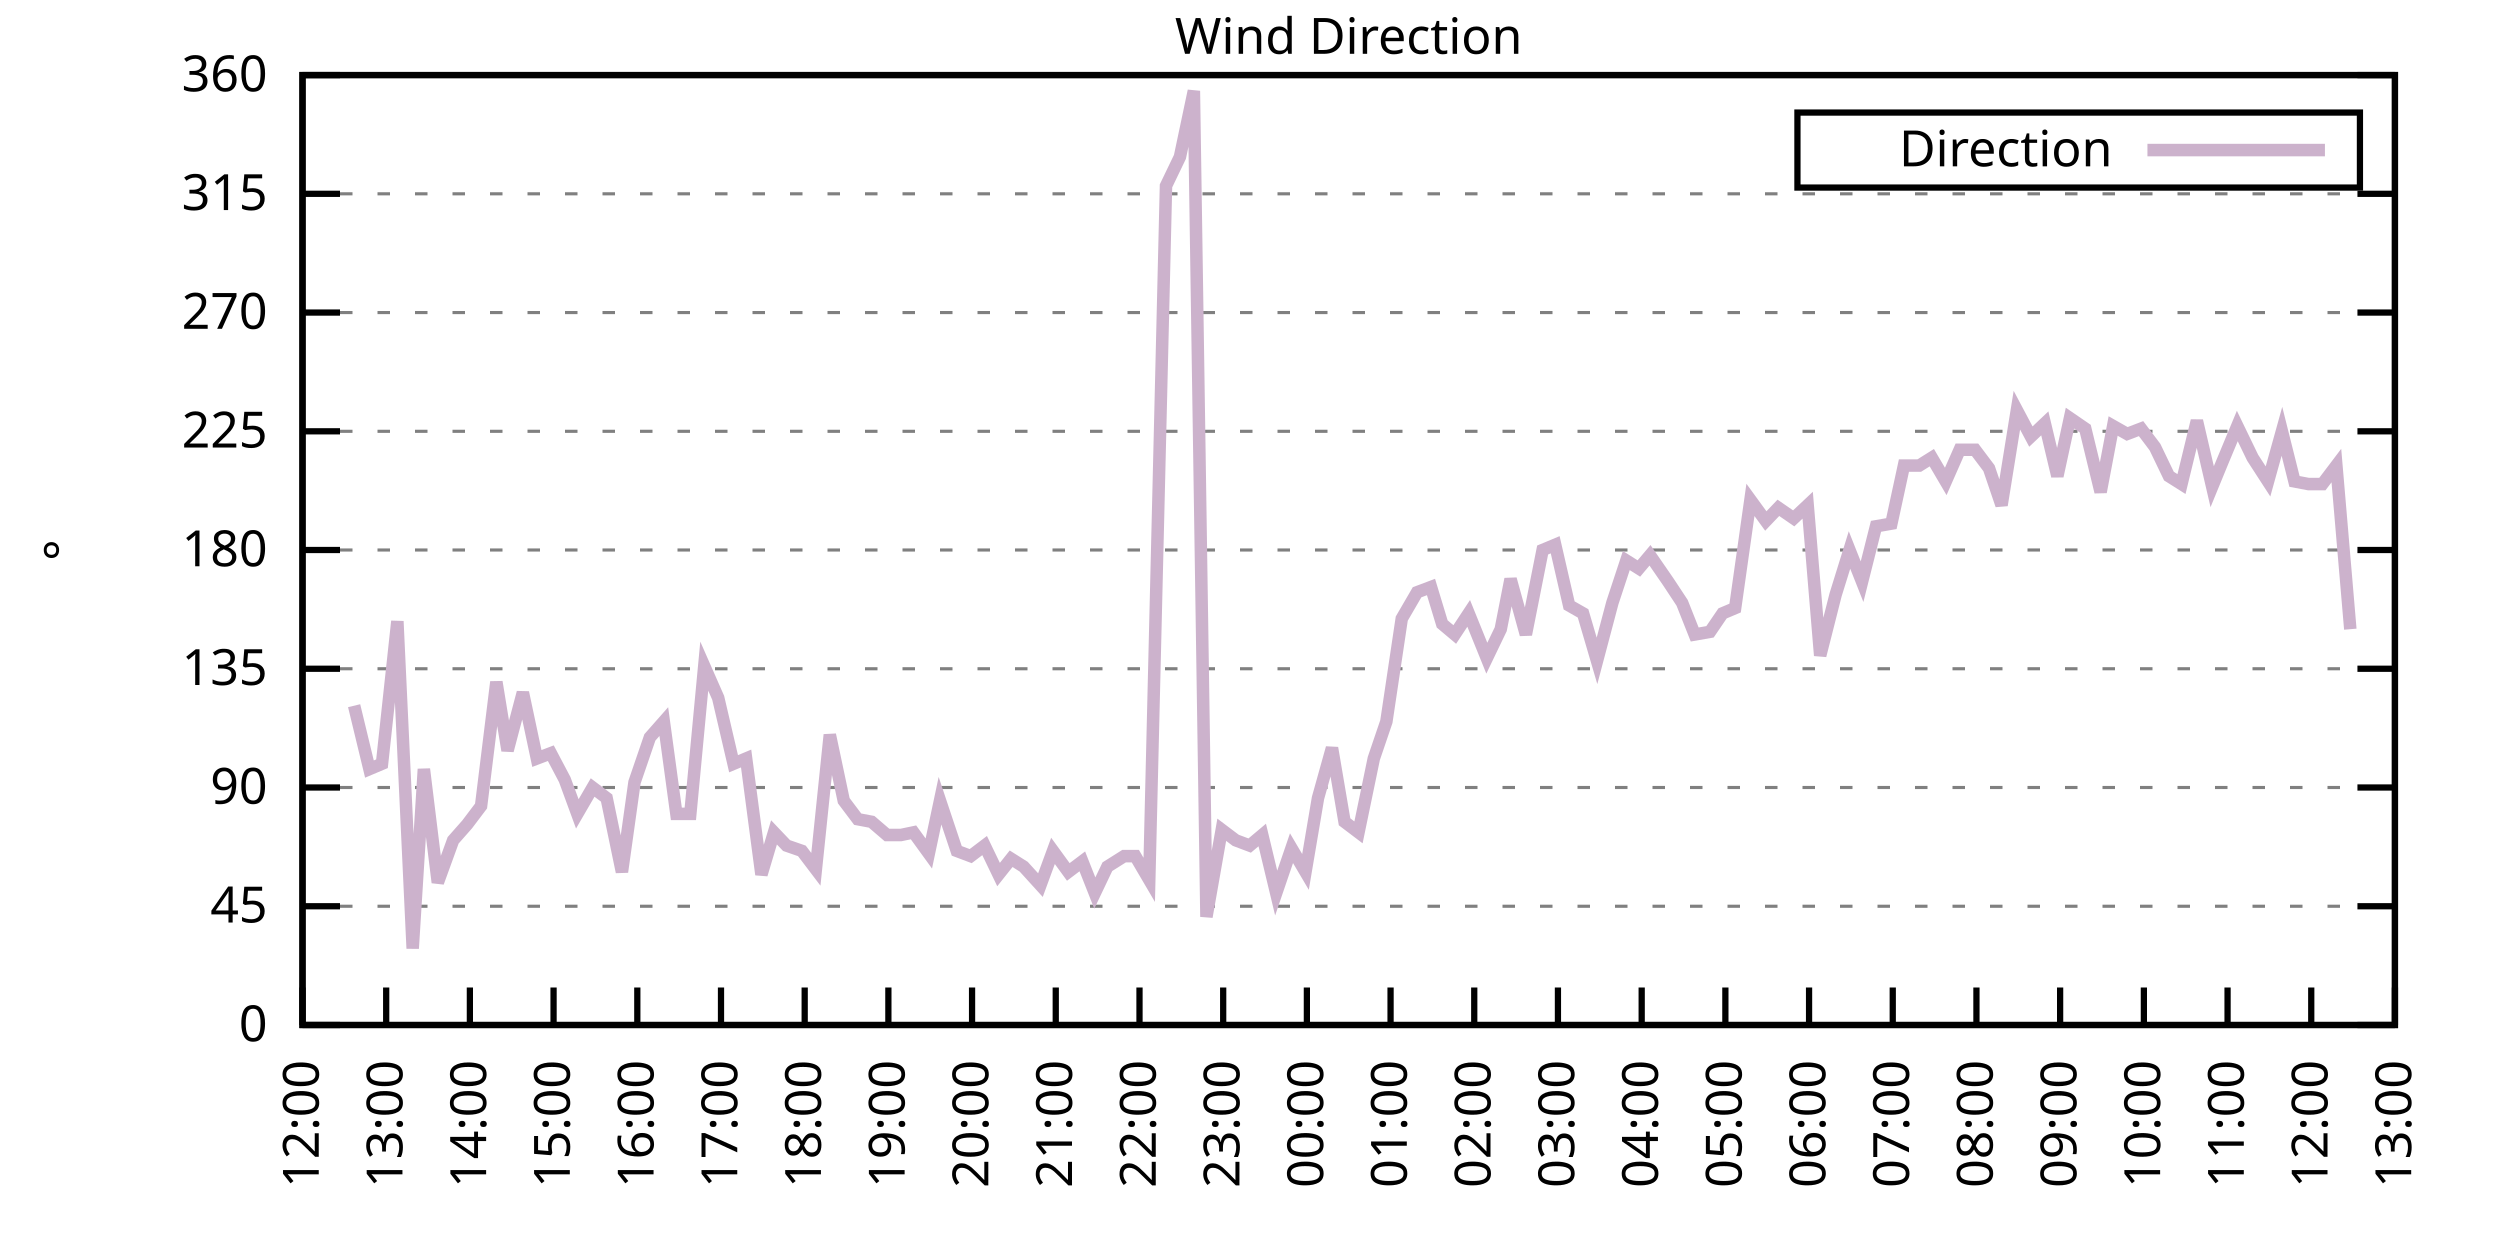
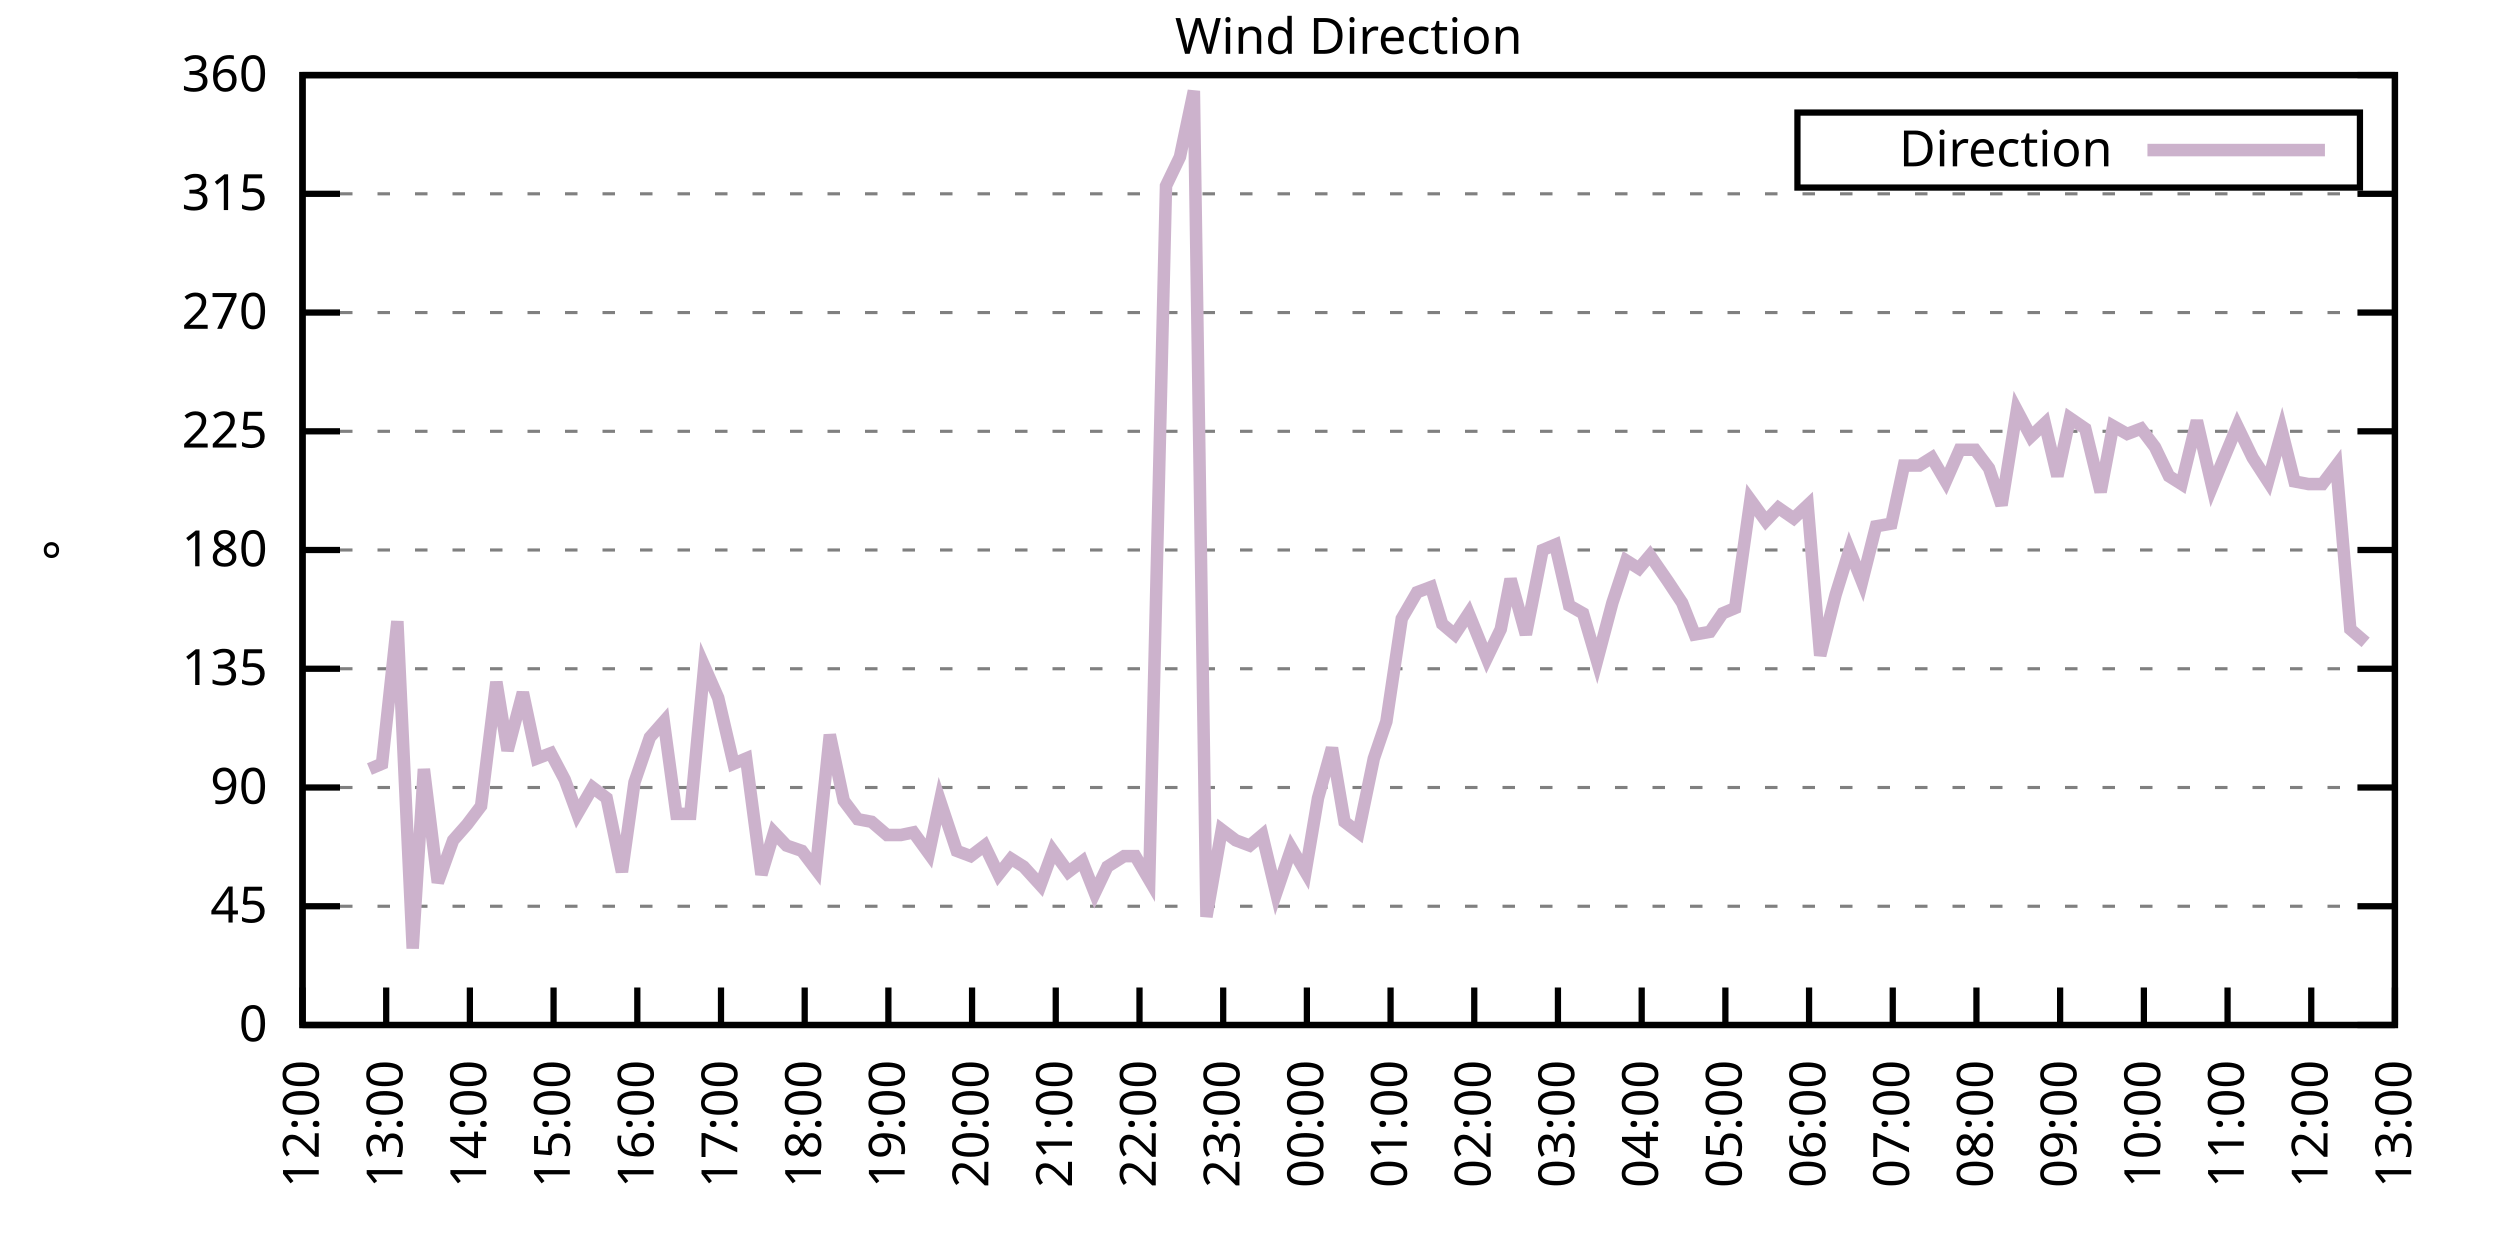
<svg xmlns="http://www.w3.org/2000/svg" xmlns:xlink="http://www.w3.org/1999/xlink" width="400" height="200" viewBox="0 0 400 200">
  <g id="gnuplot_canvas">
    <rect x="0" y="0" width="400" height="200" fill="none" />
    <defs>
      <circle id="gpDot" r="0.5" stroke-width="0.5" stroke="currentColor" />
      <path id="gpPt0" stroke-width="0.333" stroke="currentColor" d="M-1,0 h2 M0,-1 v2" />
      <path id="gpPt1" stroke-width="0.333" stroke="currentColor" d="M-1,-1 L1,1 M1,-1 L-1,1" />
      <path id="gpPt2" stroke-width="0.333" stroke="currentColor" d="M-1,0 L1,0 M0,-1 L0,1 M-1,-1 L1,1 M-1,1 L1,-1" />
      <rect id="gpPt3" stroke-width="0.333" stroke="currentColor" x="-1" y="-1" width="2" height="2" />
      <rect id="gpPt4" stroke-width="0.333" stroke="currentColor" fill="currentColor" x="-1" y="-1" width="2" height="2" />
      <circle id="gpPt5" stroke-width="0.333" stroke="currentColor" cx="0" cy="0" r="1" />
      <use xlink:href="#gpPt5" id="gpPt6" fill="currentColor" stroke="none" />
      <path id="gpPt7" stroke-width="0.333" stroke="currentColor" d="M0,-1.33 L-1.33,0.67 L1.33,0.67 z" />
      <use xlink:href="#gpPt7" id="gpPt8" fill="currentColor" stroke="none" />
      <use xlink:href="#gpPt7" id="gpPt9" stroke="currentColor" transform="rotate(180)" />
      <use xlink:href="#gpPt9" id="gpPt10" fill="currentColor" stroke="none" />
      <use xlink:href="#gpPt3" id="gpPt11" stroke="currentColor" transform="rotate(45)" />
      <use xlink:href="#gpPt11" id="gpPt12" fill="currentColor" stroke="none" />
      <path id="gpPt13" stroke-width="0.333" stroke="currentColor" d="M0,1.330 L1.265,0.411 L0.782,-1.067 L-0.782,-1.076 L-1.265,0.411 z" />
      <use xlink:href="#gpPt13" id="gpPt14" fill="currentColor" stroke="none" />
      <filter id="textbox" filterUnits="objectBoundingBox" x="0" y="0" height="1" width="1">
        <feFlood flood-color="white" flood-opacity="1" result="bgnd" />
        <feComposite in="SourceGraphic" in2="bgnd" operator="atop" />
      </filter>
      <filter id="greybox" filterUnits="objectBoundingBox" x="0" y="0" height="1" width="1">
        <feFlood flood-color="lightgrey" flood-opacity="1" result="grey" />
        <feComposite in="SourceGraphic" in2="grey" operator="atop" />
      </filter>
    </defs>
    <g fill="none" color="white" stroke="currentColor" stroke-width="1.00" stroke-linecap="butt" stroke-linejoin="miter">
</g>
    <g fill="none" color="black" stroke="currentColor" stroke-width="1.00" stroke-linecap="butt" stroke-linejoin="miter">
      <g stroke="none" shape-rendering="crispEdges">
        <polygon fill="rgb(255, 255, 255)" points="48.40,164.00 383.18,164.00 383.18,12.02 48.40,12.02 " />
      </g>
    </g>
    <g fill="none" color="black" stroke="currentColor" stroke-width="1.00" stroke-linecap="butt" stroke-linejoin="miter">
</g>
    <g fill="none" color="black" stroke="black" stroke-width="0.50" stroke-linecap="butt" stroke-linejoin="miter">
</g>
    <g fill="none" color="gray" stroke="currentColor" stroke-width="0.50" stroke-linecap="butt" stroke-linejoin="miter">
      <path stroke="gray" stroke-dasharray="2,4" class="gridline" d="M48.40,164.00 L383.19,164.00  " />
    </g>
    <g fill="none" color="gray" stroke="gray" stroke-width="1.00" stroke-linecap="butt" stroke-linejoin="miter">
</g>
    <g fill="none" color="black" stroke="currentColor" stroke-width="1.00" stroke-linecap="butt" stroke-linejoin="miter">
      <path stroke="black" d="M48.40,164.00 L54.40,164.00 M383.19,164.00 L377.19,164.00  " />
      <g transform="translate(42.80,166.60)" stroke="none" fill="black" font-family="Sans" font-size="8.00" text-anchor="end">
        <text>
          <tspan font-family="Sans"> 0</tspan>
        </text>
      </g>
    </g>
    <g fill="none" color="black" stroke="currentColor" stroke-width="1.00" stroke-linecap="butt" stroke-linejoin="miter">
</g>
    <g fill="none" color="black" stroke="black" stroke-width="0.50" stroke-linecap="butt" stroke-linejoin="miter">
</g>
    <g fill="none" color="gray" stroke="currentColor" stroke-width="0.50" stroke-linecap="butt" stroke-linejoin="miter">
      <path stroke="gray" stroke-dasharray="2,4" class="gridline" d="M48.40,145.00 L383.19,145.00  " />
    </g>
    <g fill="none" color="gray" stroke="gray" stroke-width="1.00" stroke-linecap="butt" stroke-linejoin="miter">
</g>
    <g fill="none" color="black" stroke="currentColor" stroke-width="1.00" stroke-linecap="butt" stroke-linejoin="miter">
      <path stroke="black" d="M48.40,145.00 L54.40,145.00 M383.19,145.00 L377.19,145.00  " />
      <g transform="translate(42.80,147.60)" stroke="none" fill="black" font-family="Sans" font-size="8.00" text-anchor="end">
        <text>
          <tspan font-family="Sans"> 45</tspan>
        </text>
      </g>
    </g>
    <g fill="none" color="black" stroke="currentColor" stroke-width="1.00" stroke-linecap="butt" stroke-linejoin="miter">
</g>
    <g fill="none" color="black" stroke="black" stroke-width="0.50" stroke-linecap="butt" stroke-linejoin="miter">
</g>
    <g fill="none" color="gray" stroke="currentColor" stroke-width="0.50" stroke-linecap="butt" stroke-linejoin="miter">
      <path stroke="gray" stroke-dasharray="2,4" class="gridline" d="M48.40,126.00 L383.19,126.00  " />
    </g>
    <g fill="none" color="gray" stroke="gray" stroke-width="1.00" stroke-linecap="butt" stroke-linejoin="miter">
</g>
    <g fill="none" color="black" stroke="currentColor" stroke-width="1.00" stroke-linecap="butt" stroke-linejoin="miter">
      <path stroke="black" d="M48.40,126.00 L54.40,126.00 M383.19,126.00 L377.19,126.00  " />
      <g transform="translate(42.80,128.60)" stroke="none" fill="black" font-family="Sans" font-size="8.00" text-anchor="end">
        <text>
          <tspan font-family="Sans"> 90</tspan>
        </text>
      </g>
    </g>
    <g fill="none" color="black" stroke="currentColor" stroke-width="1.00" stroke-linecap="butt" stroke-linejoin="miter">
</g>
    <g fill="none" color="black" stroke="black" stroke-width="0.50" stroke-linecap="butt" stroke-linejoin="miter">
</g>
    <g fill="none" color="gray" stroke="currentColor" stroke-width="0.50" stroke-linecap="butt" stroke-linejoin="miter">
      <path stroke="gray" stroke-dasharray="2,4" class="gridline" d="M48.40,107.00 L383.19,107.00  " />
    </g>
    <g fill="none" color="gray" stroke="gray" stroke-width="1.00" stroke-linecap="butt" stroke-linejoin="miter">
</g>
    <g fill="none" color="black" stroke="currentColor" stroke-width="1.00" stroke-linecap="butt" stroke-linejoin="miter">
      <path stroke="black" d="M48.40,107.00 L54.40,107.00 M383.19,107.00 L377.19,107.00  " />
      <g transform="translate(42.80,109.60)" stroke="none" fill="black" font-family="Sans" font-size="8.00" text-anchor="end">
        <text>
          <tspan font-family="Sans"> 135</tspan>
        </text>
      </g>
    </g>
    <g fill="none" color="black" stroke="currentColor" stroke-width="1.00" stroke-linecap="butt" stroke-linejoin="miter">
</g>
    <g fill="none" color="black" stroke="black" stroke-width="0.50" stroke-linecap="butt" stroke-linejoin="miter">
</g>
    <g fill="none" color="gray" stroke="currentColor" stroke-width="0.50" stroke-linecap="butt" stroke-linejoin="miter">
      <path stroke="gray" stroke-dasharray="2,4" class="gridline" d="M48.40,88.00 L383.19,88.00  " />
    </g>
    <g fill="none" color="gray" stroke="gray" stroke-width="1.00" stroke-linecap="butt" stroke-linejoin="miter">
</g>
    <g fill="none" color="black" stroke="currentColor" stroke-width="1.00" stroke-linecap="butt" stroke-linejoin="miter">
      <path stroke="black" d="M48.40,88.00 L54.40,88.00 M383.19,88.00 L377.19,88.00  " />
      <g transform="translate(42.80,90.60)" stroke="none" fill="black" font-family="Sans" font-size="8.00" text-anchor="end">
        <text>
          <tspan font-family="Sans"> 180</tspan>
        </text>
      </g>
    </g>
    <g fill="none" color="black" stroke="currentColor" stroke-width="1.00" stroke-linecap="butt" stroke-linejoin="miter">
</g>
    <g fill="none" color="black" stroke="black" stroke-width="0.50" stroke-linecap="butt" stroke-linejoin="miter">
</g>
    <g fill="none" color="gray" stroke="currentColor" stroke-width="0.50" stroke-linecap="butt" stroke-linejoin="miter">
      <path stroke="gray" stroke-dasharray="2,4" class="gridline" d="M48.40,69.01 L383.19,69.01  " />
    </g>
    <g fill="none" color="gray" stroke="gray" stroke-width="1.00" stroke-linecap="butt" stroke-linejoin="miter">
</g>
    <g fill="none" color="black" stroke="currentColor" stroke-width="1.00" stroke-linecap="butt" stroke-linejoin="miter">
      <path stroke="black" d="M48.40,69.01 L54.40,69.01 M383.19,69.01 L377.19,69.01  " />
      <g transform="translate(42.80,71.61)" stroke="none" fill="black" font-family="Sans" font-size="8.00" text-anchor="end">
        <text>
          <tspan font-family="Sans"> 225</tspan>
        </text>
      </g>
    </g>
    <g fill="none" color="black" stroke="currentColor" stroke-width="1.00" stroke-linecap="butt" stroke-linejoin="miter">
</g>
    <g fill="none" color="black" stroke="black" stroke-width="0.50" stroke-linecap="butt" stroke-linejoin="miter">
</g>
    <g fill="none" color="gray" stroke="currentColor" stroke-width="0.50" stroke-linecap="butt" stroke-linejoin="miter">
      <path stroke="gray" stroke-dasharray="2,4" class="gridline" d="M48.40,50.01 L383.19,50.01  " />
    </g>
    <g fill="none" color="gray" stroke="gray" stroke-width="1.00" stroke-linecap="butt" stroke-linejoin="miter">
</g>
    <g fill="none" color="black" stroke="currentColor" stroke-width="1.00" stroke-linecap="butt" stroke-linejoin="miter">
      <path stroke="black" d="M48.40,50.01 L54.40,50.01 M383.19,50.01 L377.19,50.01  " />
      <g transform="translate(42.80,52.61)" stroke="none" fill="black" font-family="Sans" font-size="8.00" text-anchor="end">
        <text>
          <tspan font-family="Sans"> 270</tspan>
        </text>
      </g>
    </g>
    <g fill="none" color="black" stroke="currentColor" stroke-width="1.00" stroke-linecap="butt" stroke-linejoin="miter">
</g>
    <g fill="none" color="black" stroke="black" stroke-width="0.50" stroke-linecap="butt" stroke-linejoin="miter">
</g>
    <g fill="none" color="gray" stroke="currentColor" stroke-width="0.50" stroke-linecap="butt" stroke-linejoin="miter">
      <path stroke="gray" stroke-dasharray="2,4" class="gridline" d="M48.40,31.01 L383.19,31.01  " />
    </g>
    <g fill="none" color="gray" stroke="gray" stroke-width="1.00" stroke-linecap="butt" stroke-linejoin="miter">
</g>
    <g fill="none" color="black" stroke="currentColor" stroke-width="1.00" stroke-linecap="butt" stroke-linejoin="miter">
      <path stroke="black" d="M48.40,31.01 L54.40,31.01 M383.19,31.01 L377.19,31.01  " />
      <g transform="translate(42.80,33.61)" stroke="none" fill="black" font-family="Sans" font-size="8.00" text-anchor="end">
        <text>
          <tspan font-family="Sans"> 315</tspan>
        </text>
      </g>
    </g>
    <g fill="none" color="black" stroke="currentColor" stroke-width="1.00" stroke-linecap="butt" stroke-linejoin="miter">
</g>
    <g fill="none" color="black" stroke="black" stroke-width="0.50" stroke-linecap="butt" stroke-linejoin="miter">
</g>
    <g fill="none" color="gray" stroke="currentColor" stroke-width="0.50" stroke-linecap="butt" stroke-linejoin="miter">
      <path stroke="gray" stroke-dasharray="2,4" class="gridline" d="M48.40,12.01 L383.19,12.01  " />
    </g>
    <g fill="none" color="gray" stroke="gray" stroke-width="1.00" stroke-linecap="butt" stroke-linejoin="miter">
</g>
    <g fill="none" color="black" stroke="currentColor" stroke-width="1.00" stroke-linecap="butt" stroke-linejoin="miter">
      <path stroke="black" d="M48.40,12.01 L54.40,12.01 M383.19,12.01 L377.19,12.01  " />
      <g transform="translate(42.80,14.61)" stroke="none" fill="black" font-family="Sans" font-size="8.00" text-anchor="end">
        <text>
          <tspan font-family="Sans"> 360</tspan>
        </text>
      </g>
    </g>
    <g fill="none" color="black" stroke="currentColor" stroke-width="1.00" stroke-linecap="butt" stroke-linejoin="miter">
      <path stroke="black" d="M48.40,164.00 L48.40,158.00  " />
      <g transform="translate(51.00,169.60) rotate(270.00)" stroke="none" fill="black" font-family="Sans" font-size="8.00" text-anchor="end">
        <text>
          <tspan font-family="Sans">12:00</tspan>
        </text>
      </g>
    </g>
    <g fill="none" color="black" stroke="currentColor" stroke-width="1.00" stroke-linecap="butt" stroke-linejoin="miter">
      <path stroke="black" d="M61.79,164.00 L61.79,158.00  " />
      <g transform="translate(64.39,169.60) rotate(270.00)" stroke="none" fill="black" font-family="Sans" font-size="8.00" text-anchor="end">
        <text>
          <tspan font-family="Sans">13:00</tspan>
        </text>
      </g>
    </g>
    <g fill="none" color="black" stroke="currentColor" stroke-width="1.00" stroke-linecap="butt" stroke-linejoin="miter">
      <path stroke="black" d="M75.18,164.00 L75.18,158.00  " />
      <g transform="translate(77.78,169.60) rotate(270.00)" stroke="none" fill="black" font-family="Sans" font-size="8.00" text-anchor="end">
        <text>
          <tspan font-family="Sans">14:00</tspan>
        </text>
      </g>
    </g>
    <g fill="none" color="black" stroke="currentColor" stroke-width="1.00" stroke-linecap="butt" stroke-linejoin="miter">
      <path stroke="black" d="M88.57,164.00 L88.57,158.00  " />
      <g transform="translate(91.17,169.60) rotate(270.00)" stroke="none" fill="black" font-family="Sans" font-size="8.00" text-anchor="end">
        <text>
          <tspan font-family="Sans">15:00</tspan>
        </text>
      </g>
    </g>
    <g fill="none" color="black" stroke="currentColor" stroke-width="1.00" stroke-linecap="butt" stroke-linejoin="miter">
      <path stroke="black" d="M101.97,164.00 L101.97,158.00  " />
      <g transform="translate(104.57,169.60) rotate(270.00)" stroke="none" fill="black" font-family="Sans" font-size="8.00" text-anchor="end">
        <text>
          <tspan font-family="Sans">16:00</tspan>
        </text>
      </g>
    </g>
    <g fill="none" color="black" stroke="currentColor" stroke-width="1.00" stroke-linecap="butt" stroke-linejoin="miter">
      <path stroke="black" d="M115.36,164.00 L115.36,158.00  " />
      <g transform="translate(117.96,169.60) rotate(270.00)" stroke="none" fill="black" font-family="Sans" font-size="8.00" text-anchor="end">
        <text>
          <tspan font-family="Sans">17:00</tspan>
        </text>
      </g>
    </g>
    <g fill="none" color="black" stroke="currentColor" stroke-width="1.00" stroke-linecap="butt" stroke-linejoin="miter">
      <path stroke="black" d="M128.75,164.00 L128.75,158.00  " />
      <g transform="translate(131.35,169.60) rotate(270.00)" stroke="none" fill="black" font-family="Sans" font-size="8.00" text-anchor="end">
        <text>
          <tspan font-family="Sans">18:00</tspan>
        </text>
      </g>
    </g>
    <g fill="none" color="black" stroke="currentColor" stroke-width="1.00" stroke-linecap="butt" stroke-linejoin="miter">
      <path stroke="black" d="M142.14,164.00 L142.14,158.00  " />
      <g transform="translate(144.74,169.60) rotate(270.00)" stroke="none" fill="black" font-family="Sans" font-size="8.00" text-anchor="end">
        <text>
          <tspan font-family="Sans">19:00</tspan>
        </text>
      </g>
    </g>
    <g fill="none" color="black" stroke="currentColor" stroke-width="1.00" stroke-linecap="butt" stroke-linejoin="miter">
      <path stroke="black" d="M155.53,164.00 L155.53,158.00  " />
      <g transform="translate(158.13,169.60) rotate(270.00)" stroke="none" fill="black" font-family="Sans" font-size="8.00" text-anchor="end">
        <text>
          <tspan font-family="Sans">20:00</tspan>
        </text>
      </g>
    </g>
    <g fill="none" color="black" stroke="currentColor" stroke-width="1.00" stroke-linecap="butt" stroke-linejoin="miter">
      <path stroke="black" d="M168.92,164.00 L168.92,158.00  " />
      <g transform="translate(171.52,169.60) rotate(270.00)" stroke="none" fill="black" font-family="Sans" font-size="8.00" text-anchor="end">
        <text>
          <tspan font-family="Sans">21:00</tspan>
        </text>
      </g>
    </g>
    <g fill="none" color="black" stroke="currentColor" stroke-width="1.00" stroke-linecap="butt" stroke-linejoin="miter">
      <path stroke="black" d="M182.32,164.00 L182.32,158.00  " />
      <g transform="translate(184.92,169.60) rotate(270.00)" stroke="none" fill="black" font-family="Sans" font-size="8.00" text-anchor="end">
        <text>
          <tspan font-family="Sans">22:00</tspan>
        </text>
      </g>
    </g>
    <g fill="none" color="black" stroke="currentColor" stroke-width="1.00" stroke-linecap="butt" stroke-linejoin="miter">
      <path stroke="black" d="M195.71,164.00 L195.71,158.00  " />
      <g transform="translate(198.31,169.60) rotate(270.00)" stroke="none" fill="black" font-family="Sans" font-size="8.00" text-anchor="end">
        <text>
          <tspan font-family="Sans">23:00</tspan>
        </text>
      </g>
    </g>
    <g fill="none" color="black" stroke="currentColor" stroke-width="1.00" stroke-linecap="butt" stroke-linejoin="miter">
      <path stroke="black" d="M209.10,164.00 L209.10,158.00  " />
      <g transform="translate(211.70,169.60) rotate(270.00)" stroke="none" fill="black" font-family="Sans" font-size="8.00" text-anchor="end">
        <text>
          <tspan font-family="Sans">00:00</tspan>
        </text>
      </g>
    </g>
    <g fill="none" color="black" stroke="currentColor" stroke-width="1.00" stroke-linecap="butt" stroke-linejoin="miter">
      <path stroke="black" d="M222.49,164.00 L222.49,158.00  " />
      <g transform="translate(225.09,169.60) rotate(270.00)" stroke="none" fill="black" font-family="Sans" font-size="8.00" text-anchor="end">
        <text>
          <tspan font-family="Sans">01:00</tspan>
        </text>
      </g>
    </g>
    <g fill="none" color="black" stroke="currentColor" stroke-width="1.00" stroke-linecap="butt" stroke-linejoin="miter">
      <path stroke="black" d="M235.88,164.00 L235.88,158.00  " />
      <g transform="translate(238.48,169.60) rotate(270.00)" stroke="none" fill="black" font-family="Sans" font-size="8.00" text-anchor="end">
        <text>
          <tspan font-family="Sans">02:00</tspan>
        </text>
      </g>
    </g>
    <g fill="none" color="black" stroke="currentColor" stroke-width="1.00" stroke-linecap="butt" stroke-linejoin="miter">
      <path stroke="black" d="M249.27,164.00 L249.27,158.00  " />
      <g transform="translate(251.87,169.60) rotate(270.00)" stroke="none" fill="black" font-family="Sans" font-size="8.00" text-anchor="end">
        <text>
          <tspan font-family="Sans">03:00</tspan>
        </text>
      </g>
    </g>
    <g fill="none" color="black" stroke="currentColor" stroke-width="1.00" stroke-linecap="butt" stroke-linejoin="miter">
      <path stroke="black" d="M262.67,164.00 L262.67,158.00  " />
      <g transform="translate(265.27,169.60) rotate(270.00)" stroke="none" fill="black" font-family="Sans" font-size="8.00" text-anchor="end">
        <text>
          <tspan font-family="Sans">04:00</tspan>
        </text>
      </g>
    </g>
    <g fill="none" color="black" stroke="currentColor" stroke-width="1.00" stroke-linecap="butt" stroke-linejoin="miter">
      <path stroke="black" d="M276.06,164.00 L276.06,158.00  " />
      <g transform="translate(278.66,169.60) rotate(270.00)" stroke="none" fill="black" font-family="Sans" font-size="8.00" text-anchor="end">
        <text>
          <tspan font-family="Sans">05:00</tspan>
        </text>
      </g>
    </g>
    <g fill="none" color="black" stroke="currentColor" stroke-width="1.00" stroke-linecap="butt" stroke-linejoin="miter">
      <path stroke="black" d="M289.45,164.00 L289.45,158.00  " />
      <g transform="translate(292.05,169.60) rotate(270.00)" stroke="none" fill="black" font-family="Sans" font-size="8.00" text-anchor="end">
        <text>
          <tspan font-family="Sans">06:00</tspan>
        </text>
      </g>
    </g>
    <g fill="none" color="black" stroke="currentColor" stroke-width="1.00" stroke-linecap="butt" stroke-linejoin="miter">
      <path stroke="black" d="M302.84,164.00 L302.84,158.00  " />
      <g transform="translate(305.44,169.60) rotate(270.00)" stroke="none" fill="black" font-family="Sans" font-size="8.00" text-anchor="end">
        <text>
          <tspan font-family="Sans">07:00</tspan>
        </text>
      </g>
    </g>
    <g fill="none" color="black" stroke="currentColor" stroke-width="1.00" stroke-linecap="butt" stroke-linejoin="miter">
      <path stroke="black" d="M316.23,164.00 L316.23,158.00  " />
      <g transform="translate(318.83,169.60) rotate(270.00)" stroke="none" fill="black" font-family="Sans" font-size="8.00" text-anchor="end">
        <text>
          <tspan font-family="Sans">08:00</tspan>
        </text>
      </g>
    </g>
    <g fill="none" color="black" stroke="currentColor" stroke-width="1.00" stroke-linecap="butt" stroke-linejoin="miter">
      <path stroke="black" d="M329.62,164.00 L329.62,158.00  " />
      <g transform="translate(332.22,169.60) rotate(270.00)" stroke="none" fill="black" font-family="Sans" font-size="8.00" text-anchor="end">
        <text>
          <tspan font-family="Sans">09:00</tspan>
        </text>
      </g>
    </g>
    <g fill="none" color="black" stroke="currentColor" stroke-width="1.00" stroke-linecap="butt" stroke-linejoin="miter">
      <path stroke="black" d="M343.02,164.00 L343.02,158.00  " />
      <g transform="translate(345.62,169.60) rotate(270.00)" stroke="none" fill="black" font-family="Sans" font-size="8.00" text-anchor="end">
        <text>
          <tspan font-family="Sans">10:00</tspan>
        </text>
      </g>
    </g>
    <g fill="none" color="black" stroke="currentColor" stroke-width="1.00" stroke-linecap="butt" stroke-linejoin="miter">
      <path stroke="black" d="M356.41,164.00 L356.41,158.00  " />
      <g transform="translate(359.01,169.60) rotate(270.00)" stroke="none" fill="black" font-family="Sans" font-size="8.00" text-anchor="end">
        <text>
          <tspan font-family="Sans">11:00</tspan>
        </text>
      </g>
    </g>
    <g fill="none" color="black" stroke="currentColor" stroke-width="1.00" stroke-linecap="butt" stroke-linejoin="miter">
      <path stroke="black" d="M369.80,164.00 L369.80,158.00  " />
      <g transform="translate(372.40,169.60) rotate(270.00)" stroke="none" fill="black" font-family="Sans" font-size="8.00" text-anchor="end">
        <text>
          <tspan font-family="Sans">12:00</tspan>
        </text>
      </g>
    </g>
    <g fill="none" color="black" stroke="currentColor" stroke-width="1.00" stroke-linecap="butt" stroke-linejoin="miter">
      <path stroke="black" d="M383.19,164.00 L383.19,158.00  " />
      <g transform="translate(385.79,169.60) rotate(270.00)" stroke="none" fill="black" font-family="Sans" font-size="8.00" text-anchor="end">
        <text>
          <tspan font-family="Sans">13:00</tspan>
        </text>
      </g>
    </g>
    <g fill="none" color="black" stroke="currentColor" stroke-width="1.00" stroke-linecap="butt" stroke-linejoin="miter">
</g>
    <g fill="none" color="black" stroke="currentColor" stroke-width="1.00" stroke-linecap="butt" stroke-linejoin="miter">
      <path stroke="black" d="M48.40,12.01 L48.40,164.00 L383.19,164.00 L383.19,12.01 L48.40,12.01 Z  " />
    </g>
    <g fill="none" color="black" stroke="currentColor" stroke-width="1.00" stroke-linecap="butt" stroke-linejoin="miter">
</g>
    <g fill="none" color="black" stroke="currentColor" stroke-width="1.00" stroke-linecap="butt" stroke-linejoin="miter">
      <path stroke="black" d="M287.59,30.01 L287.59,18.01 L377.59,18.01 L377.59,30.01 L287.59,30.01 Z  " />
    </g>
    <g id="Wind_direction_plot_1">
      <g fill="none" color="white" stroke="black" stroke-width="2.00" stroke-linecap="butt" stroke-linejoin="miter">
</g>
      <g fill="none" color="black" stroke="currentColor" stroke-width="2.00" stroke-linecap="butt" stroke-linejoin="miter">
        <g transform="translate(337.99,26.61)" stroke="none" fill="black" font-family="Sans" font-size="8.00" text-anchor="end">
          <text>
            <tspan font-family="Sans">Direction</tspan>
          </text>
        </g>
      </g>
      <g fill="none" color="black" stroke="currentColor" stroke-width="2.00" stroke-linecap="butt" stroke-linejoin="miter">
-         <path stroke="rgb(204, 178, 204)" d="M343.59,24.01 L371.99,24.01 M56.66,112.91 L59.11,123.05 L61.12,122.20 L63.58,99.40 L66.03,151.76 L67.82,123.05   L70.05,141.20 L72.50,134.45 L74.74,131.91 L76.97,128.96 L79.42,109.11 L81.21,120.09 L83.66,110.80 L85.90,121.36   L88.13,120.51 L90.36,124.74 L92.37,130.22 L94.82,126.00 L97.06,127.69 L99.51,139.51 L101.52,125.16 L103.98,117.98   L106.21,115.45 L108.22,130.22 L110.45,130.22 L112.68,106.58 L114.91,111.65 L117.37,122.20 L119.38,121.36 L121.83,139.93   L123.84,133.18 L125.85,135.29 L128.30,136.14 L130.54,139.09 L132.77,117.56 L135.00,128.11 L137.23,131.07 L139.46,131.49   L141.92,133.60 L144.15,133.60 L146.16,133.18 L148.61,136.56 L150.40,128.11 L153.08,136.14 L155.31,136.98 L157.54,135.29   L159.77,139.93 L161.78,137.40 L163.79,138.67 L166.47,141.62 L168.48,136.14 L170.93,139.51 L173.17,137.82 L175.17,142.89   L177.18,138.67 L179.86,136.98 L181.65,136.98 L183.88,140.78 L186.56,29.74 L188.79,25.10 L191.02,14.54 L193.03,146.69   L195.48,132.76 L197.72,134.45 L199.95,135.29 L201.96,133.60 L204.19,142.89 L206.64,135.71 L208.88,139.51 L210.88,127.69   L213.12,119.67 L215.13,131.49 L217.36,133.18 L219.81,121.36 L221.82,115.45 L224.28,98.98 L226.73,94.76 L228.96,93.92   L230.75,99.83 L232.76,101.52 L234.99,98.14 L237.89,105.31 L240.12,100.67 L241.69,92.65 L244.14,101.52 L246.82,88.00   L248.83,87.16 L251.06,96.87 L253.29,98.14 L255.52,105.74 L257.98,96.45 L260.21,89.69 L262.22,90.96 L264.00,88.85   L266.91,93.07 L269.14,96.45 L271.15,101.52 L273.60,101.09 L275.61,98.14 L277.62,97.29 L280.07,79.98 L282.53,83.36   L284.54,81.25 L286.99,82.94 L289.23,80.83 L291.23,104.89 L293.69,95.18 L295.92,88.00 L297.93,93.07 L300.16,84.21   L302.62,83.78 L304.63,74.49 L307.08,74.49 L309.09,73.23 L311.32,77.03 L313.55,71.96 L316.01,71.96 L318.24,74.92   L320.25,80.83 L322.70,65.63 L324.94,69.85 L327.17,67.74 L329.18,76.18 L331.19,66.90 L333.64,68.58 L336.10,78.72   L338.10,68.16 L340.34,69.43 L342.57,68.58 L344.80,71.54 L347.03,76.18 L349.04,77.45 L351.50,67.32 L353.95,77.87   L355.51,74.07 L357.97,68.16 L360.42,73.23 L362.88,77.03 L365.11,69.01 L367.12,77.03 L369.35,77.45 L371.58,77.45   L373.82,74.49 L376.05,100.67  " />
+         <path stroke="rgb(204, 178, 204)" d="M343.59,24.01 L371.99,24.01 M59.11,123.05 L61.12,122.20 L63.58,99.40 L66.03,151.76 L67.82,123.05 L70.05,141.20   L72.50,134.45 L74.74,131.91 L76.97,128.96 L79.42,109.11 L81.21,120.09 L83.66,110.80 L85.90,121.36 L88.13,120.51   L90.36,124.74 L92.37,130.22 L94.82,126.00 L97.06,127.69 L99.51,139.51 L101.52,125.16 L103.98,117.98 L106.21,115.45   L108.22,130.22 L110.45,130.22 L112.68,106.58 L114.91,111.65 L117.37,122.20 L119.38,121.36 L121.83,139.93 L123.84,133.18   L125.85,135.29 L128.30,136.14 L130.54,139.09 L132.77,117.56 L135.00,128.11 L137.23,131.07 L139.46,131.49 L141.92,133.60   L144.15,133.60 L146.16,133.18 L148.61,136.56 L150.40,128.11 L153.08,136.14 L155.31,136.98 L157.54,135.29 L159.77,139.93   L161.78,137.40 L163.79,138.67 L166.47,141.62 L168.48,136.14 L170.93,139.51 L173.17,137.82 L175.17,142.89 L177.18,138.67   L179.86,136.98 L181.65,136.98 L183.88,140.78 L186.56,29.74 L188.79,25.10 L191.02,14.54 L193.03,146.69 L195.48,132.76   L197.72,134.45 L199.95,135.29 L201.96,133.60 L204.19,142.89 L206.64,135.71 L208.88,139.51 L210.88,127.69 L213.12,119.67   L215.13,131.49 L217.36,133.18 L219.81,121.36 L221.82,115.45 L224.28,98.98 L226.73,94.76 L228.96,93.92 L230.75,99.83   L232.76,101.52 L234.99,98.14 L237.89,105.31 L240.12,100.67 L241.69,92.65 L244.14,101.52 L246.82,88.00 L248.83,87.16   L251.06,96.87 L253.29,98.14 L255.52,105.74 L257.98,96.45 L260.21,89.69 L262.22,90.96 L264.00,88.85 L266.91,93.07   L269.14,96.45 L271.15,101.52 L273.60,101.09 L275.61,98.14 L277.62,97.29 L280.07,79.98 L282.53,83.36 L284.54,81.25   L286.99,82.94 L289.23,80.83 L291.23,104.89 L293.69,95.18 L295.92,88.00 L297.93,93.07 L300.16,84.21 L302.62,83.78   L304.63,74.49 L307.08,74.49 L309.09,73.23 L311.32,77.03 L313.55,71.96 L316.01,71.96 L318.24,74.92 L320.25,80.83   L322.70,65.63 L324.94,69.85 L327.17,67.74 L329.18,76.18 L331.19,66.90 L333.64,68.58 L336.10,78.72 L338.10,68.16   L340.34,69.43 L342.57,68.58 L344.80,71.54 L347.03,76.18 L349.04,77.45 L351.50,67.32 L353.95,77.87 L355.51,74.07   L357.97,68.16 L360.42,73.23 L362.88,77.03 L365.11,69.01 L367.12,77.03 L369.35,77.45 L371.58,77.45 L373.82,74.49   L376.05,100.67 L378.50,102.78  " />
      </g>
    </g>
    <g fill="none" color="black" stroke="currentColor" stroke-width="2.00" stroke-linecap="butt" stroke-linejoin="miter">
</g>
    <g fill="none" color="black" stroke="black" stroke-width="1.00" stroke-linecap="butt" stroke-linejoin="miter">
</g>
    <g fill="none" color="black" stroke="currentColor" stroke-width="1.00" stroke-linecap="butt" stroke-linejoin="miter">
      <path stroke="black" d="M48.40,12.01 L48.40,164.00 L383.19,164.00 L383.19,12.01 L48.40,12.01 Z  " />
      <g transform="translate(12.80,88.01) rotate(270.00)" stroke="none" fill="black" font-family="Sans" font-size="8.00" text-anchor="middle">
        <text>
          <tspan font-family="Sans">°</tspan>
        </text>
      </g>
    </g>
    <g fill="none" color="black" stroke="currentColor" stroke-width="1.00" stroke-linecap="butt" stroke-linejoin="miter">
</g>
    <g fill="none" color="black" stroke="currentColor" stroke-width="1.00" stroke-linecap="butt" stroke-linejoin="miter">
      <g transform="translate(215.79,8.61)" stroke="none" fill="black" font-family="Sans" font-size="8.00" text-anchor="middle">
        <text>
          <tspan font-family="Sans">Wind Direction</tspan>
        </text>
      </g>
    </g>
    <g fill="none" color="black" stroke="currentColor" stroke-width="1.00" stroke-linecap="butt" stroke-linejoin="miter">
</g>
  </g>
</svg>
